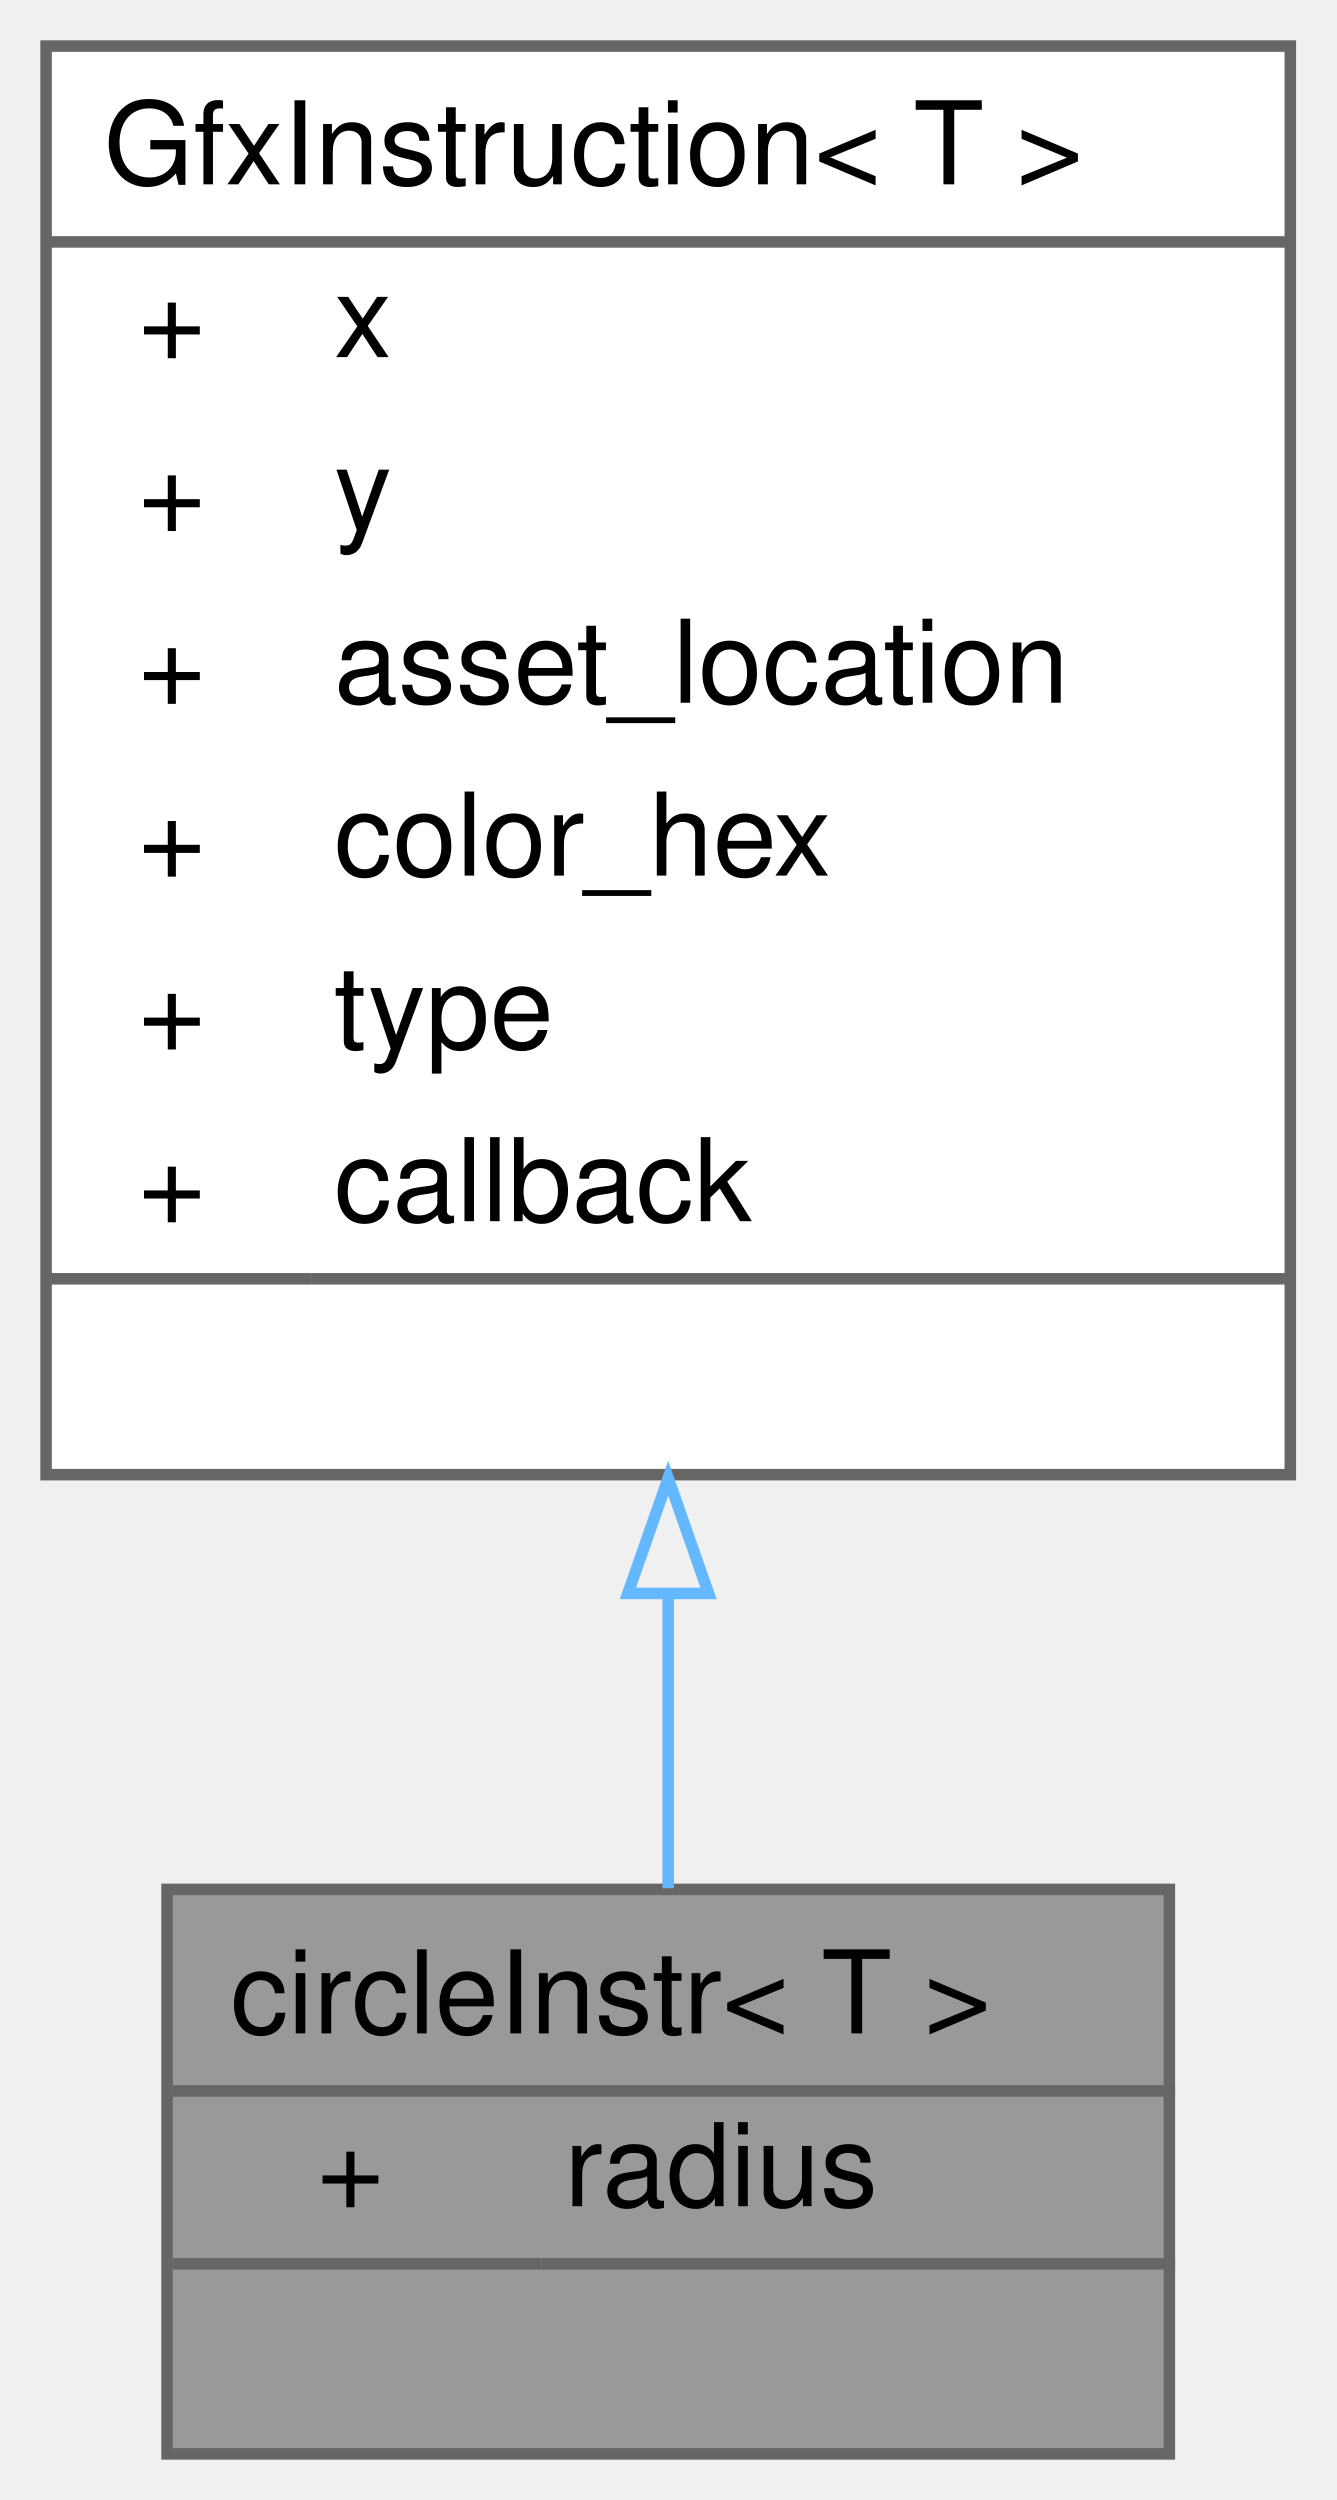
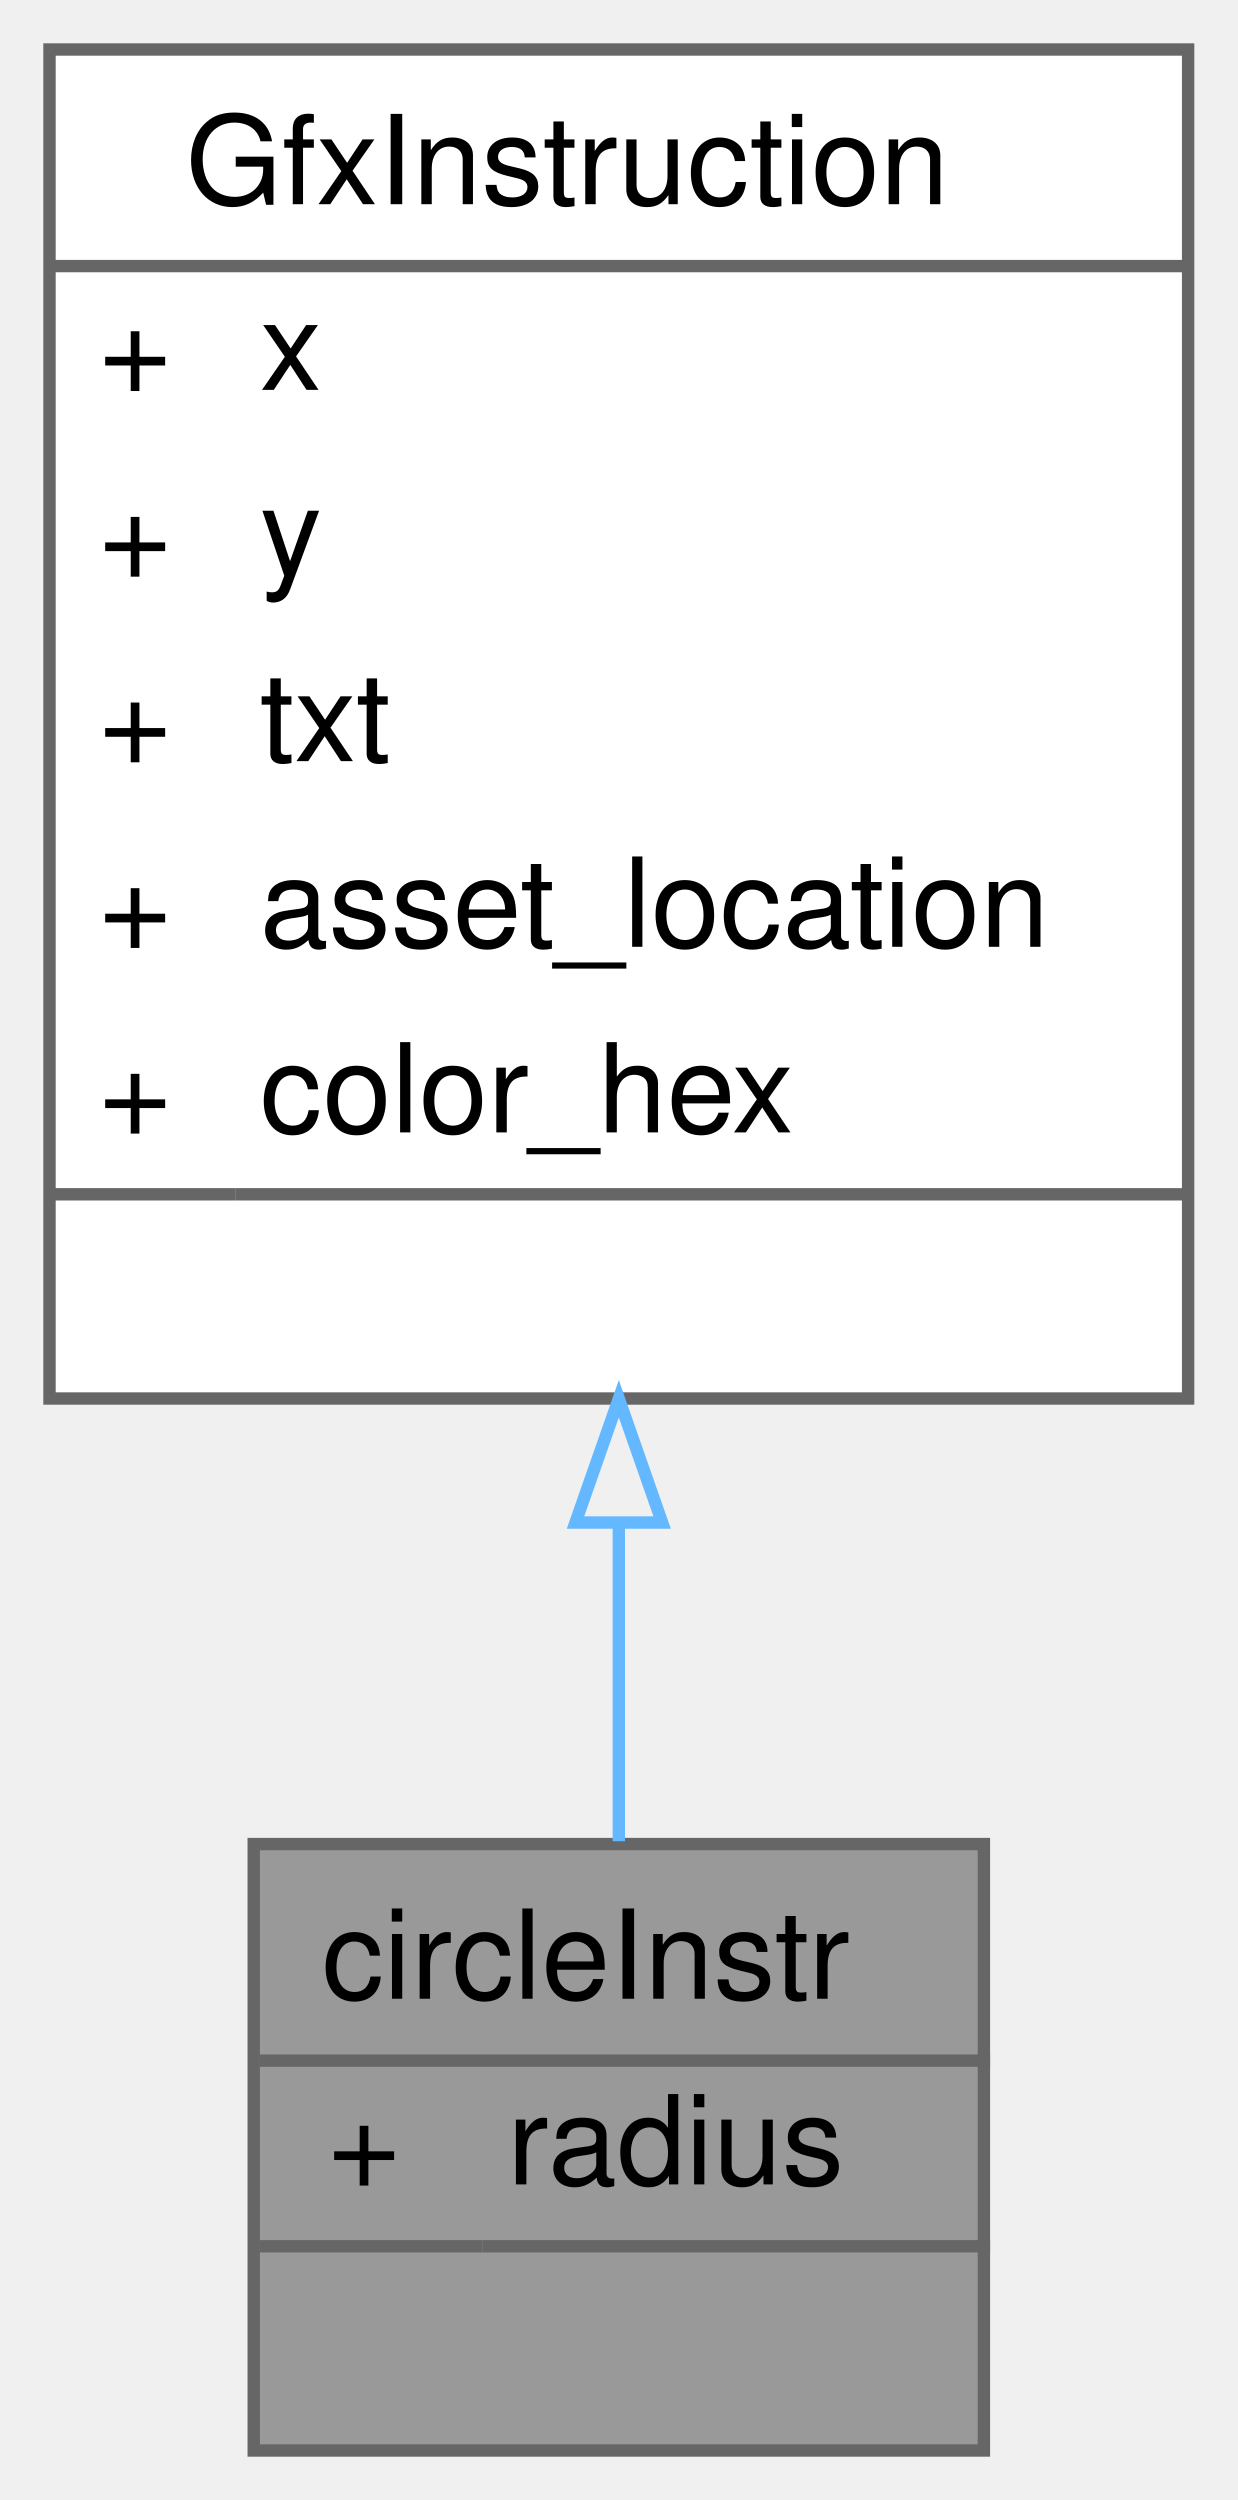
- <svg xmlns="http://www.w3.org/2000/svg" xmlns:xlink="http://www.w3.org/1999/xlink" width="116pt" height="217pt" viewBox="0.00 0.00 116.00 217.00">
-   <g id="graph0" class="graph" transform="scale(1 1) rotate(0) translate(4 213)">
+ <svg xmlns="http://www.w3.org/2000/svg" xmlns:xlink="http://www.w3.org/1999/xlink" width="100pt" height="202pt" viewBox="0.00 0.00 100.00 202.00">
+   <g id="graph0" class="graph" transform="scale(1 1) rotate(0) translate(4 198)">
    <g id="Node000001" class="node">
      <g id="a_Node000001">
        <a xlink:title=" ">
-           <polygon fill="#999999" stroke="transparent" points="97.5,-49 10.5,-49 10.5,0 97.5,0 97.5,-49" />
-           <text text-anchor="start" x="16" y="-36.5" font-family="Helvetica,sans-Serif" font-size="10.00">circleInstr&lt; T &gt;</text>
-           <text text-anchor="start" x="23.5" y="-21.5" font-family="Helvetica,sans-Serif" font-size="10.00">+</text>
-           <text text-anchor="start" x="45" y="-21.5" font-family="Helvetica,sans-Serif" font-size="10.00">radius</text>
-           <text text-anchor="start" x="52.5" y="-6.5" font-family="Helvetica,sans-Serif" font-size="10.00"> </text>
-           <polygon fill="#666666" stroke="#666666" points="11,-31.5 11,-31.5 98,-31.5 98,-31.5 11,-31.5" />
-           <polygon fill="#666666" stroke="#666666" points="11,-16.5 11,-16.5 43,-16.5 43,-16.5 11,-16.5" />
-           <polygon fill="#666666" stroke="#666666" points="43,-16.5 43,-16.5 98,-16.5 98,-16.5 43,-16.5" />
-           <polygon fill="none" stroke="#666666" points="10.5,0 10.5,-49 97.5,-49 97.5,0 10.5,0" />
+           <polygon fill="#999999" stroke="transparent" points="75.5,-49 16.5,-49 16.5,0 75.5,0 75.5,-49" />
+           <text text-anchor="start" x="22" y="-36.5" font-family="Helvetica,sans-Serif" font-size="10.00">circleInstr</text>
+           <text text-anchor="start" x="22.5" y="-21.5" font-family="Helvetica,sans-Serif" font-size="10.00">+</text>
+           <text text-anchor="start" x="37" y="-21.5" font-family="Helvetica,sans-Serif" font-size="10.00">radius</text>
+           <text text-anchor="start" x="44.5" y="-6.5" font-family="Helvetica,sans-Serif" font-size="10.00"> </text>
+           <polygon fill="#666666" stroke="#666666" points="17,-31.5 17,-31.5 76,-31.5 76,-31.5 17,-31.5" />
+           <polygon fill="#666666" stroke="#666666" points="17,-16.5 17,-16.5 35,-16.5 35,-16.5 17,-16.5" />
+           <polygon fill="#666666" stroke="#666666" points="35,-16.5 35,-16.5 76,-16.5 76,-16.5 35,-16.5" />
+           <polygon fill="none" stroke="#666666" points="16.5,0 16.5,-49 75.5,-49 75.5,0 16.5,0" />
        </a>
      </g>
    </g>
    <g id="Node000002" class="node">
      <g id="a_Node000002">
        <a xlink:href="structGfxInstruction.html" target="_top" xlink:title=" ">
-           <polygon fill="white" stroke="transparent" points="108,-209 0,-209 0,-85 108,-85 108,-209" />
-           <text text-anchor="start" x="5" y="-197" font-family="Helvetica,sans-Serif" font-size="10.00">GfxInstruction&lt; T &gt;</text>
-           <text text-anchor="start" x="8" y="-182" font-family="Helvetica,sans-Serif" font-size="10.00">+</text>
-           <text text-anchor="start" x="25" y="-182" font-family="Helvetica,sans-Serif" font-size="10.00">x</text>
-           <text text-anchor="start" x="8" y="-167" font-family="Helvetica,sans-Serif" font-size="10.00">+</text>
-           <text text-anchor="start" x="25" y="-167" font-family="Helvetica,sans-Serif" font-size="10.00">y</text>
-           <text text-anchor="start" x="8" y="-152" font-family="Helvetica,sans-Serif" font-size="10.00">+</text>
-           <text text-anchor="start" x="25" y="-152" font-family="Helvetica,sans-Serif" font-size="10.00">asset_location</text>
-           <text text-anchor="start" x="8" y="-137" font-family="Helvetica,sans-Serif" font-size="10.00">+</text>
-           <text text-anchor="start" x="25" y="-137" font-family="Helvetica,sans-Serif" font-size="10.00">color_hex</text>
-           <text text-anchor="start" x="8" y="-122" font-family="Helvetica,sans-Serif" font-size="10.00">+</text>
-           <text text-anchor="start" x="25" y="-122" font-family="Helvetica,sans-Serif" font-size="10.00">type</text>
-           <text text-anchor="start" x="8" y="-107" font-family="Helvetica,sans-Serif" font-size="10.00">+</text>
-           <text text-anchor="start" x="25" y="-107" font-family="Helvetica,sans-Serif" font-size="10.00">callback</text>
-           <text text-anchor="start" x="52" y="-92" font-family="Helvetica,sans-Serif" font-size="10.00"> </text>
-           <polygon fill="#666666" stroke="#666666" points="0,-192 0,-192 108,-192 108,-192 0,-192" />
-           <polygon fill="#666666" stroke="#666666" points="0,-102 0,-102 23,-102 23,-102 0,-102" />
-           <polygon fill="#666666" stroke="#666666" points="23,-102 23,-102 108,-102 108,-102 23,-102" />
-           <polygon fill="none" stroke="#666666" points="0,-85 0,-209 108,-209 108,-85 0,-85" />
+           <polygon fill="white" stroke="transparent" points="92,-194 0,-194 0,-85 92,-85 92,-194" />
+           <text text-anchor="start" x="11" y="-181.5" font-family="Helvetica,sans-Serif" font-size="10.00">GfxInstruction</text>
+           <text text-anchor="start" x="4" y="-166.5" font-family="Helvetica,sans-Serif" font-size="10.00">+</text>
+           <text text-anchor="start" x="17" y="-166.5" font-family="Helvetica,sans-Serif" font-size="10.00">x</text>
+           <text text-anchor="start" x="4" y="-151.5" font-family="Helvetica,sans-Serif" font-size="10.00">+</text>
+           <text text-anchor="start" x="17" y="-151.5" font-family="Helvetica,sans-Serif" font-size="10.00">y</text>
+           <text text-anchor="start" x="4" y="-136.5" font-family="Helvetica,sans-Serif" font-size="10.00">+</text>
+           <text text-anchor="start" x="17" y="-136.5" font-family="Helvetica,sans-Serif" font-size="10.00">txt</text>
+           <text text-anchor="start" x="4" y="-121.5" font-family="Helvetica,sans-Serif" font-size="10.00">+</text>
+           <text text-anchor="start" x="17" y="-121.5" font-family="Helvetica,sans-Serif" font-size="10.00">asset_location</text>
+           <text text-anchor="start" x="4" y="-106.5" font-family="Helvetica,sans-Serif" font-size="10.00">+</text>
+           <text text-anchor="start" x="17" y="-106.5" font-family="Helvetica,sans-Serif" font-size="10.00">color_hex</text>
+           <text text-anchor="start" x="44" y="-91.5" font-family="Helvetica,sans-Serif" font-size="10.00"> </text>
+           <polygon fill="#666666" stroke="#666666" points="0,-176.5 0,-176.5 92,-176.5 92,-176.5 0,-176.5" />
+           <polygon fill="#666666" stroke="#666666" points="0,-101.5 0,-101.5 15,-101.5 15,-101.5 0,-101.5" />
+           <polygon fill="#666666" stroke="#666666" points="15,-101.5 15,-101.5 92,-101.5 92,-101.5 15,-101.5" />
+           <polygon fill="none" stroke="#666666" points="0,-85 0,-194 92,-194 92,-85 0,-85" />
        </a>
      </g>
    </g>
    <g id="edge1_Node000001_Node000002" class="edge">
      <g id="a_edge1_Node000001_Node000002">
        <a xlink:title=" ">
-           <path fill="none" stroke="#63b8ff" d="M54,-74.65C54,-65.48 54,-56.67 54,-49.1" />
-           <polygon fill="none" stroke="#63b8ff" points="50.5,-74.69 54,-84.69 57.5,-74.69 50.5,-74.69" />
+           <path fill="none" stroke="#63b8ff" d="M46,-74.69C46,-65.63 46,-56.82 46,-49.23" />
+           <polygon fill="none" stroke="#63b8ff" points="42.5,-74.98 46,-84.98 49.5,-74.98 42.5,-74.98" />
        </a>
      </g>
    </g>
  </g>
</svg>
